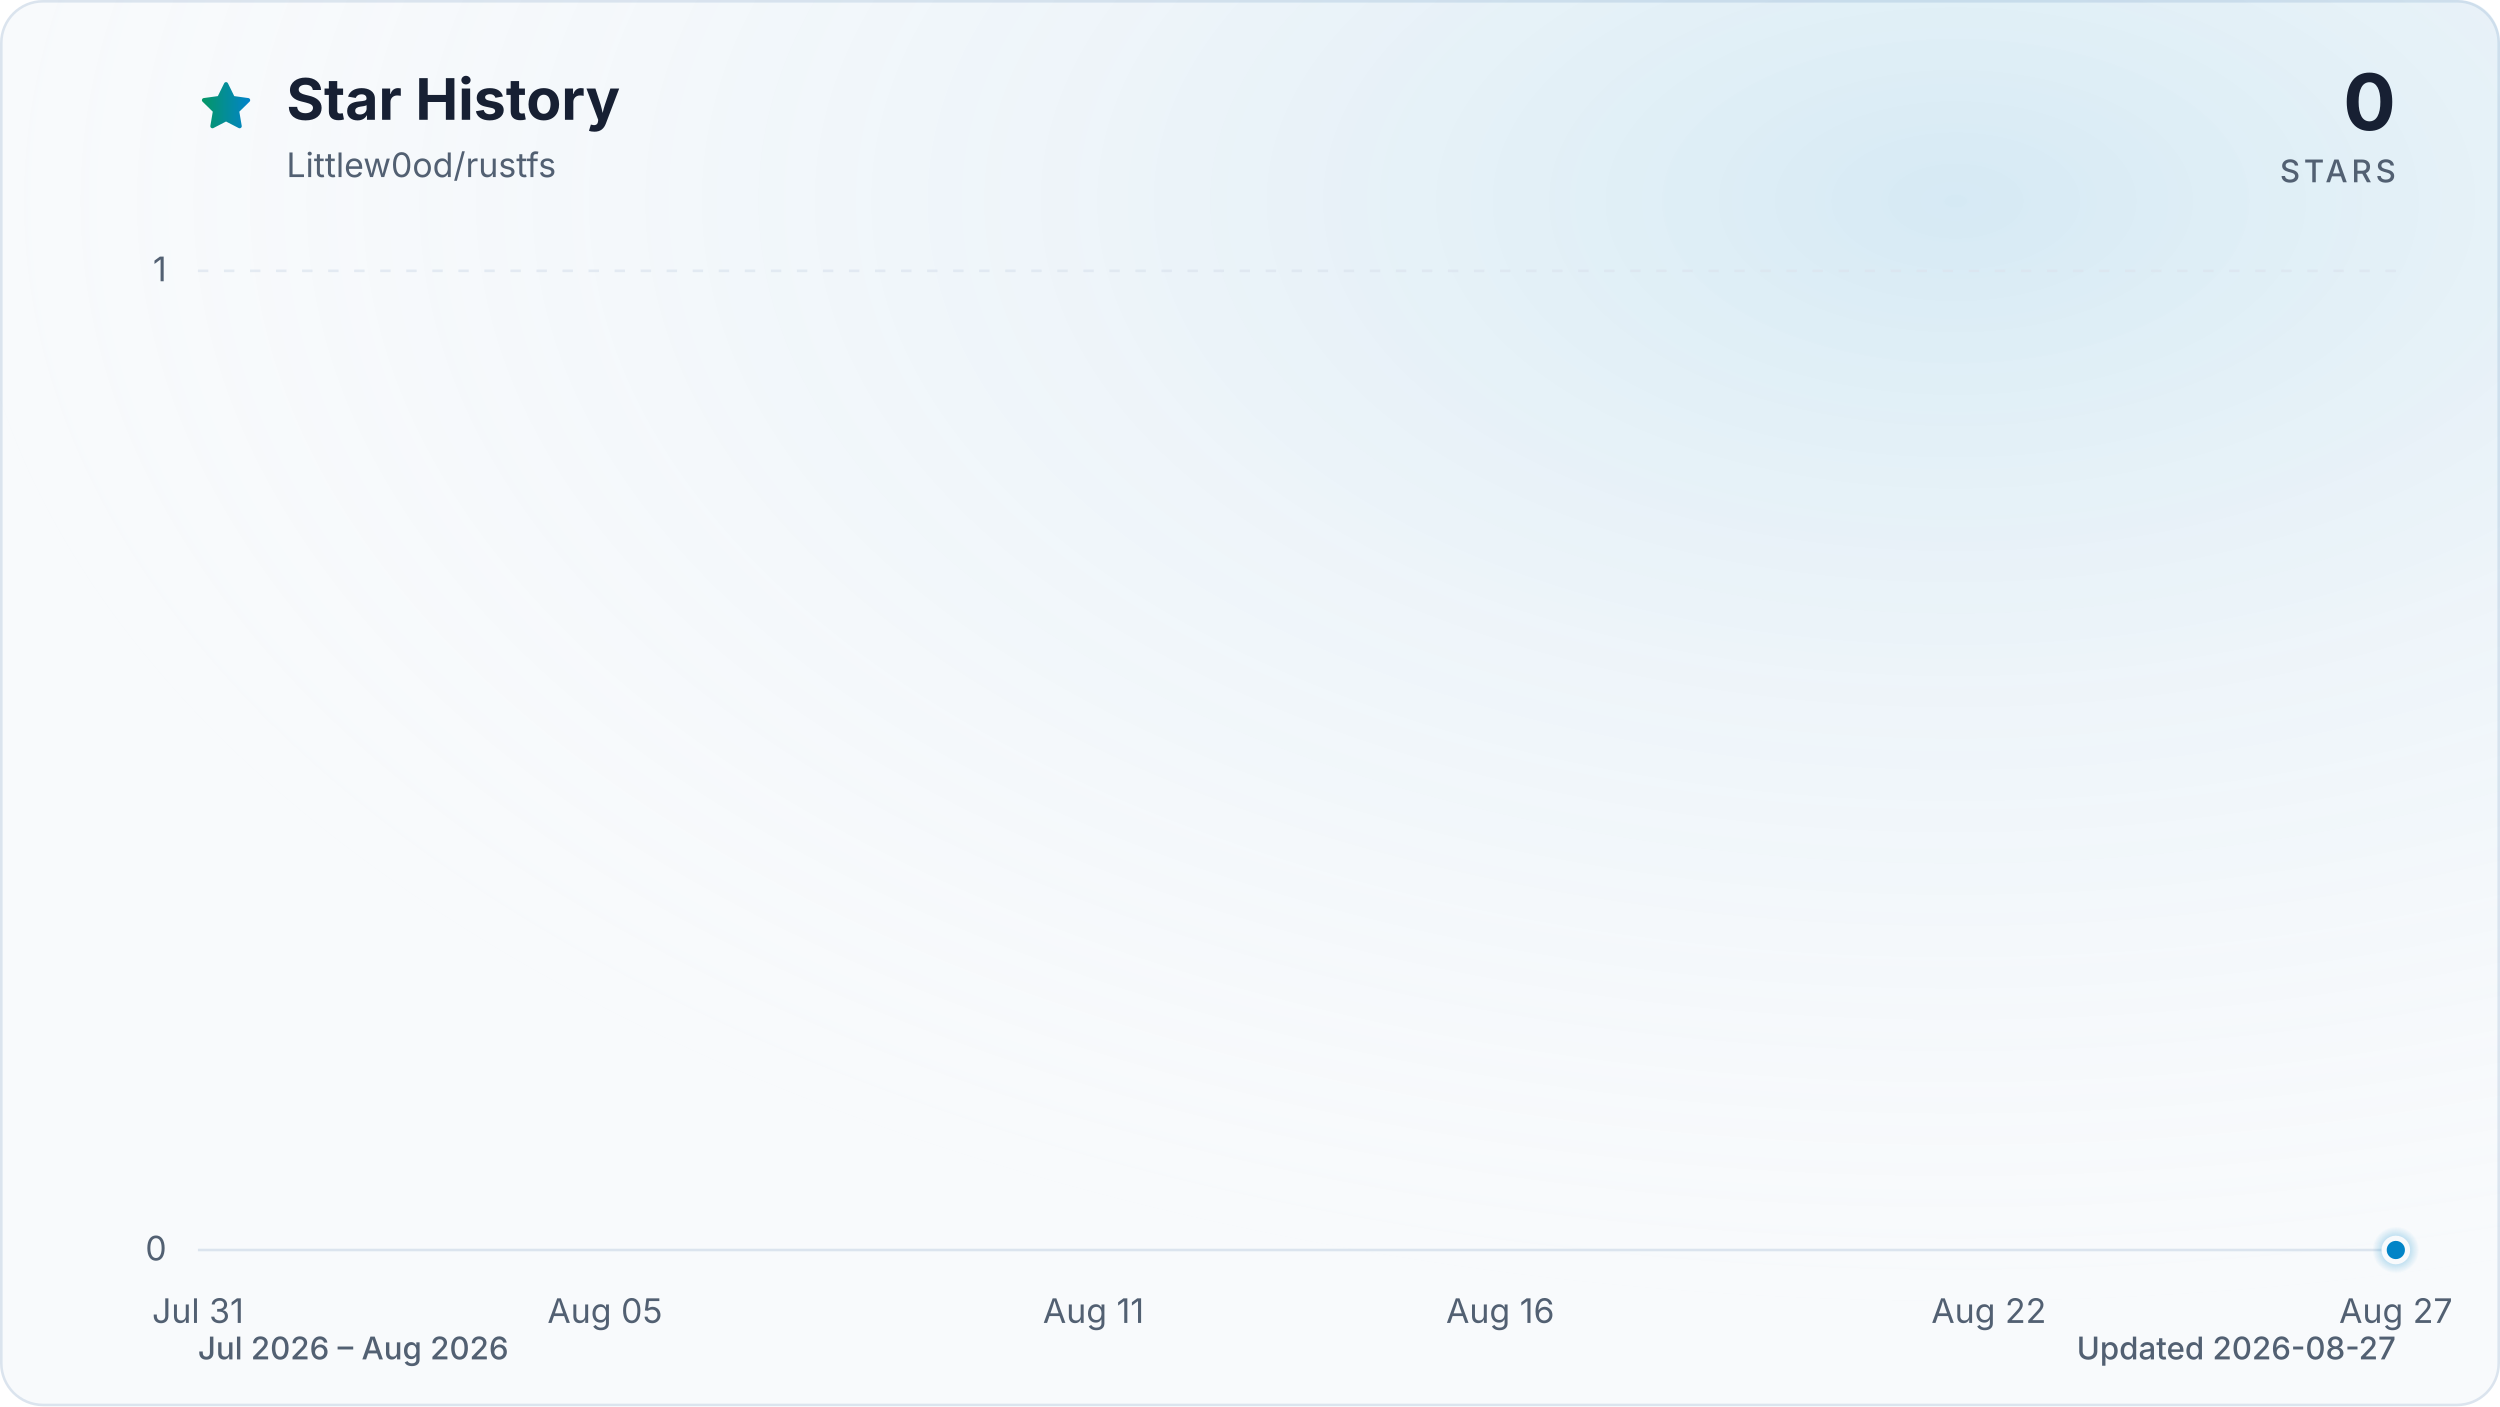
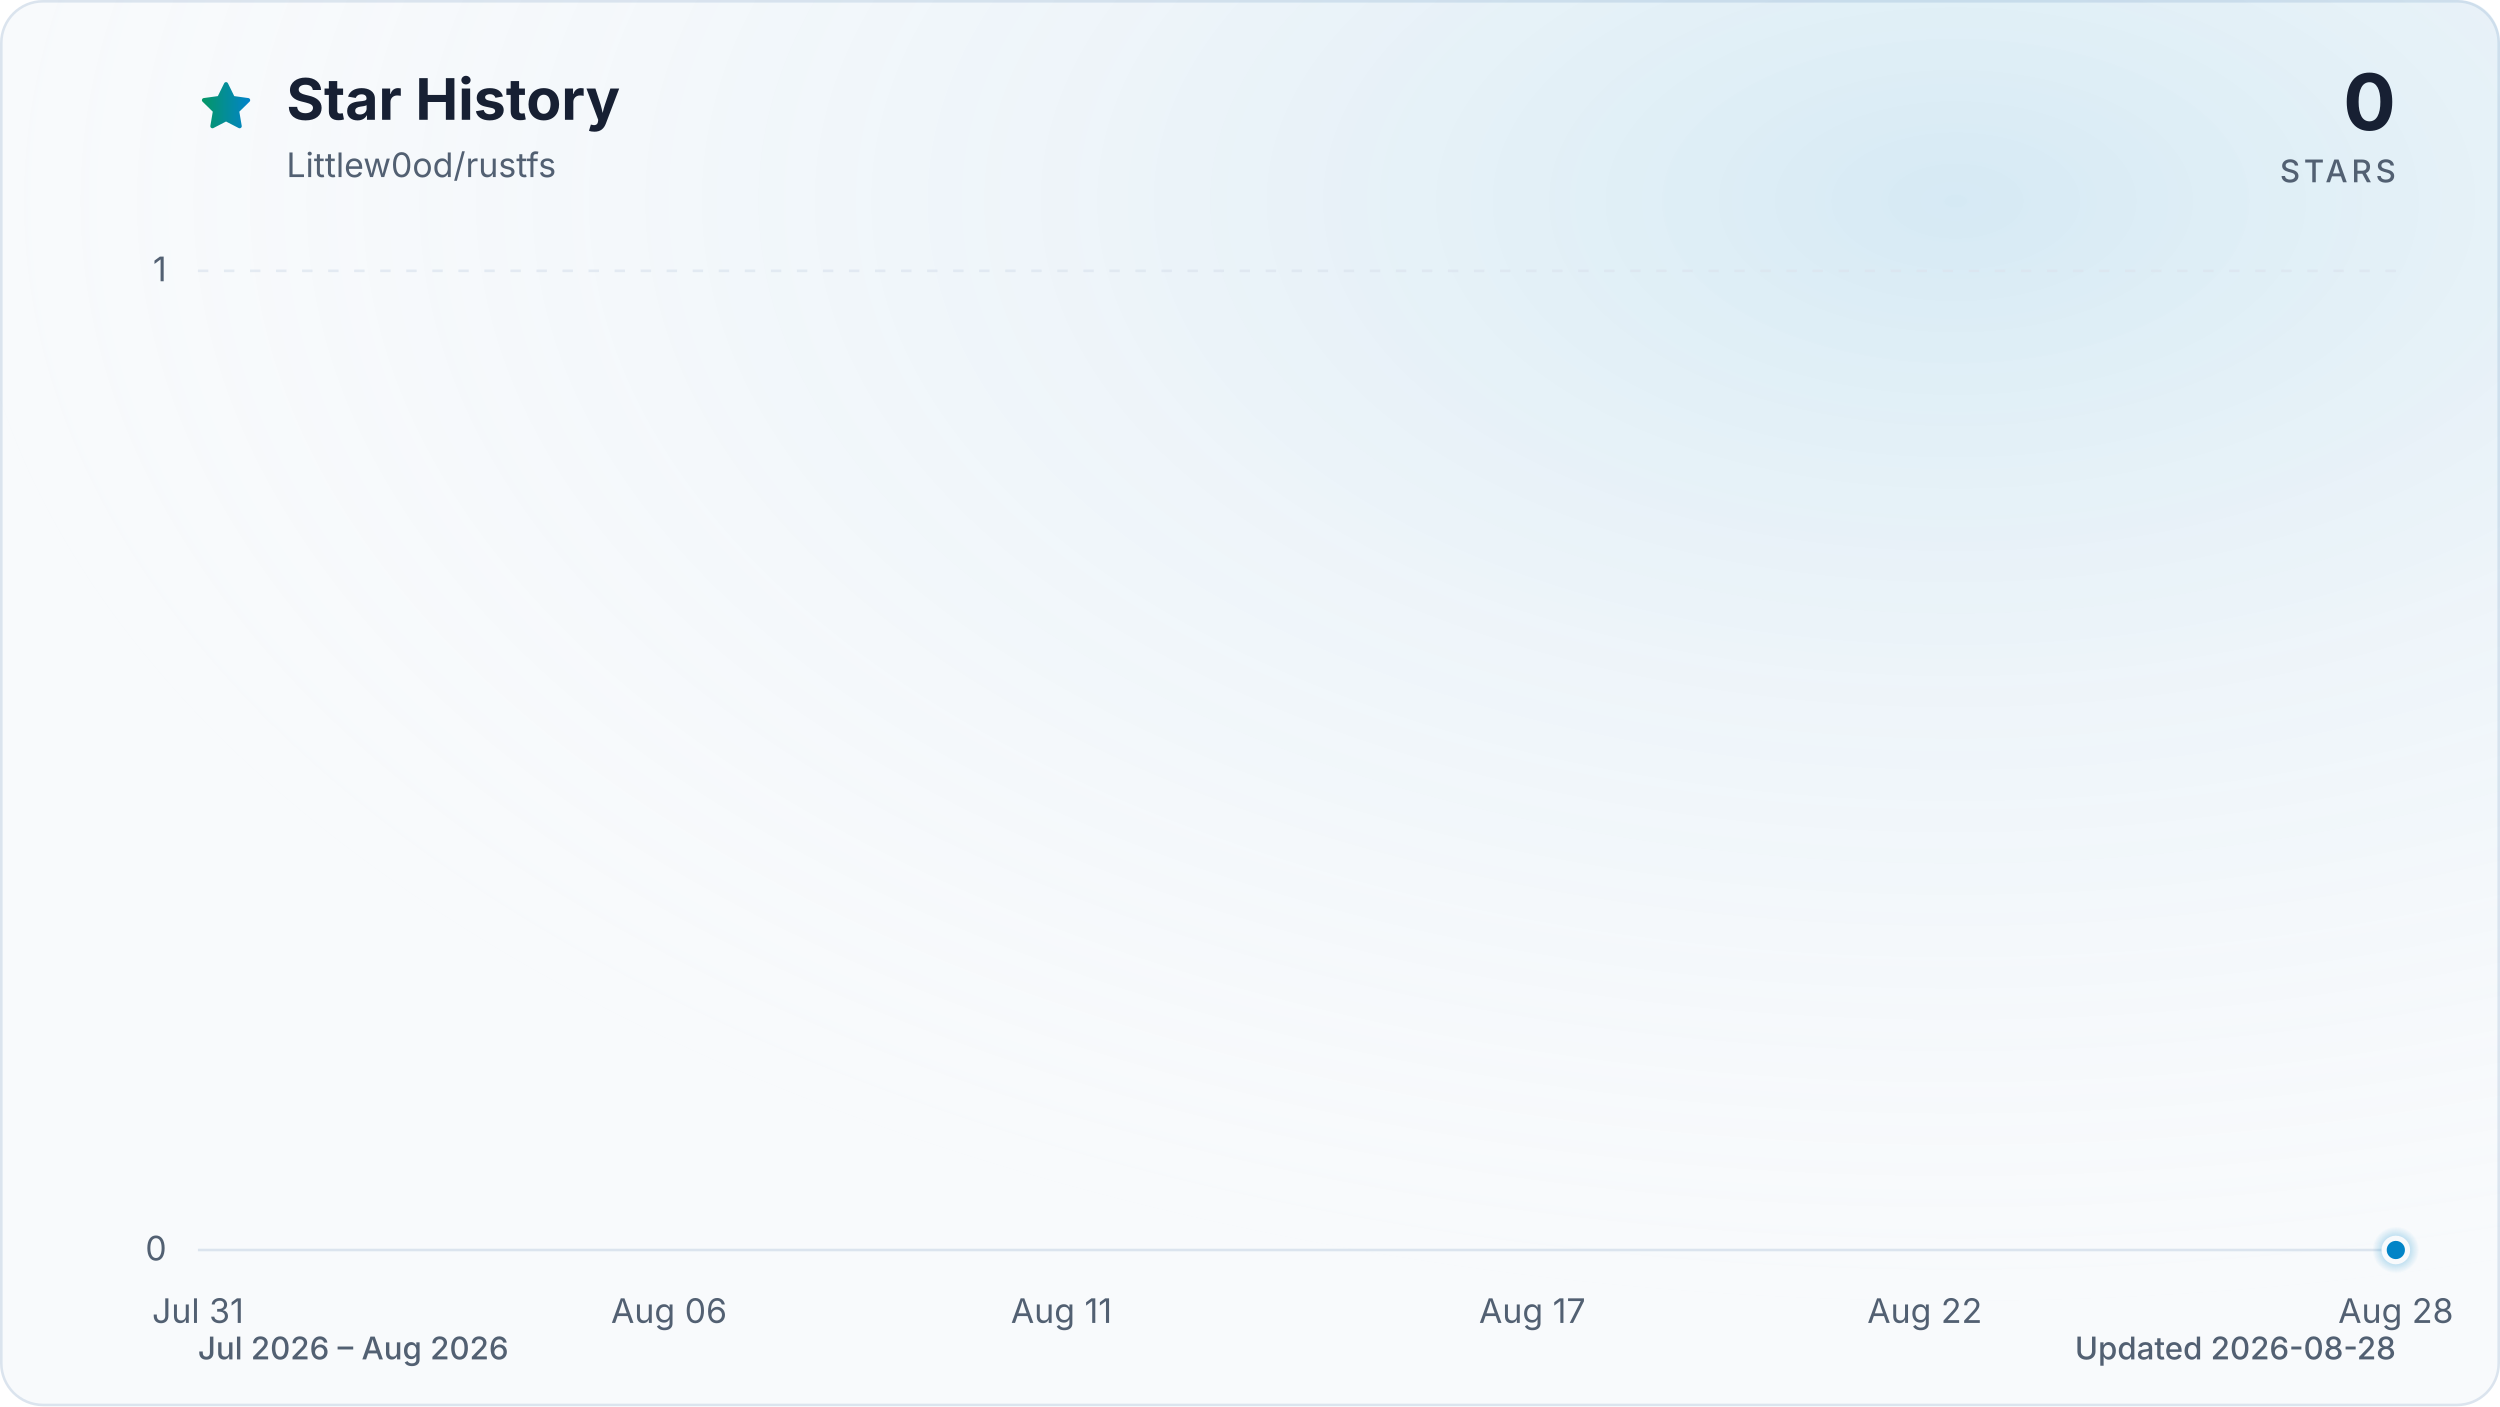
<svg xmlns="http://www.w3.org/2000/svg" viewBox="0 0 960 540" role="img" aria-labelledby="title description" data-style="gradient" data-variant="glow" data-animated="true">
  <defs>
    <linearGradient id="trend" x1="0" y1="0" x2="1" y2="0">
      <stop offset="0%" stop-color="#059669" />
      <stop offset="100%" stop-color="#0284c7" />
    </linearGradient>
    <linearGradient id="area" x1="0" y1="0" x2="0" y2="1">
      <stop offset="0%" stop-color="#059669" stop-opacity="0.30" />
      <stop offset="55%" stop-color="#0284c7" stop-opacity="0.10" />
      <stop offset="100%" stop-color="#0284c7" stop-opacity="0.01" />
    </linearGradient>
    <radialGradient id="marker-halo" cx="50%" cy="50%" r="50%">
      <stop offset="0%" stop-color="#0284c7" stop-opacity="0.55" />
      <stop offset="100%" stop-color="#0284c7" stop-opacity="0" />
    </radialGradient>
    <radialGradient id="surface-glow" cx="78%" cy="14%" r="80%">
      <stop offset="0%" stop-color="#0284c7" stop-opacity="0.14" />
      <stop offset="100%" stop-color="#f8fafc" stop-opacity="0" />
    </radialGradient>
    <filter id="trend-glow" x="-20%" y="-20%" width="140%" height="140%">
      <feGaussianBlur stdDeviation="7" />
    </filter>
  </defs>
  <style>
.trend-enter{transform-box:fill-box;transform-origin:center;animation:trend-enter 520ms cubic-bezier(0.16,1,0.3,1)}
.marker-enter{transform-box:fill-box;transform-origin:center;animation:marker-enter 320ms cubic-bezier(0.16,1,0.3,1) 200ms both}
.marker-pulse{transform-box:fill-box;transform-origin:center;animation:marker-pulse 2.6s ease-out infinite}
@keyframes trend-enter{from{opacity:.35;transform:translateY(10px)}to{opacity:1;transform:translateY(0)}}
@keyframes marker-enter{from{opacity:0;transform:scale(.4)}to{opacity:1;transform:scale(1)}}
@keyframes marker-pulse{0%{opacity:.5;transform:scale(.7)}70%,100%{opacity:0;transform:scale(2.1)}}
@media (prefers-reduced-motion:reduce){.trend-enter,.marker-enter,.marker-pulse{animation:none!important}}
@media (prefers-reduced-motion:reduce){.marker-pulse{opacity:0}}
</style>
  <rect x="0.5" y="0.5" width="959" height="539" fill="#f8fafc" stroke="#dbe4ee" stroke-width="1" rx="16" />
  <rect width="960" height="540" fill="url(#surface-glow)" rx="16" />
  <path d="M12 2.6l2.9 5.9 6.5.9-4.7 4.6 1.1 6.5-5.8-3-5.8 3 1.1-6.5-4.7-4.6 6.5-.9L12 2.6Z" transform="translate(76 30) scale(.9)" fill="url(#trend)" stroke="url(#trend)" stroke-width="1.8" stroke-linejoin="round" aria-hidden="true" />
  <text x="110" y="46" fill="#172033" font-family="ui-sans-serif, system-ui, -apple-system, BlinkMacSystemFont, 'Segoe UI', sans-serif" font-size="22" font-weight="700">Star History</text>
  <text x="110" y="68" fill="#526072" font-family="ui-sans-serif, system-ui, -apple-system, BlinkMacSystemFont, 'Segoe UI', sans-serif" font-size="13">Littlew0od/rustfs</text>
  <text x="920" y="50" fill="#172033" font-family="ui-sans-serif, system-ui, -apple-system, BlinkMacSystemFont, 'Segoe UI', sans-serif" font-size="30" font-weight="700" text-anchor="end">0</text>
  <text x="920" y="70" fill="#526072" font-family="ui-sans-serif, system-ui, -apple-system, BlinkMacSystemFont, 'Segoe UI', sans-serif" font-size="12" font-weight="500" letter-spacing="1.5" text-anchor="end">STARS</text>
  <line x1="76" y1="480.0" x2="920" y2="480.0" stroke="#dbe4ee" stroke-width="1" stroke-dasharray="0" opacity="1" />
  <text x="64" y="484.0" fill="#526072" font-family="ui-sans-serif, system-ui, -apple-system, BlinkMacSystemFont, 'Segoe UI', sans-serif" font-size="13" text-anchor="end">0</text>
  <line x1="76" y1="104.0" x2="920" y2="104.0" stroke="#dbe4ee" stroke-width="1" stroke-dasharray="4 6" opacity="0.7" />
  <text x="64" y="108.0" fill="#526072" font-family="ui-sans-serif, system-ui, -apple-system, BlinkMacSystemFont, 'Segoe UI', sans-serif" font-size="13" text-anchor="end">1</text>
  <text x="76.0" y="508" fill="#526072" font-family="ui-sans-serif, system-ui, -apple-system, BlinkMacSystemFont, 'Segoe UI', sans-serif" font-size="13" text-anchor="middle">Jul 31</text>
-   <text x="232.3" y="508" fill="#526072" font-family="ui-sans-serif, system-ui, -apple-system, BlinkMacSystemFont, 'Segoe UI', sans-serif" font-size="13" text-anchor="middle">Aug 05</text>
-   <text x="419.9" y="508" fill="#526072" font-family="ui-sans-serif, system-ui, -apple-system, BlinkMacSystemFont, 'Segoe UI', sans-serif" font-size="13" text-anchor="middle">Aug 11</text>
-   <text x="576.1" y="508" fill="#526072" font-family="ui-sans-serif, system-ui, -apple-system, BlinkMacSystemFont, 'Segoe UI', sans-serif" font-size="13" text-anchor="middle">Aug 16</text>
-   <text x="763.7" y="508" fill="#526072" font-family="ui-sans-serif, system-ui, -apple-system, BlinkMacSystemFont, 'Segoe UI', sans-serif" font-size="13" text-anchor="middle">Aug 22</text>
-   <text x="920.0" y="508" fill="#526072" font-family="ui-sans-serif, system-ui, -apple-system, BlinkMacSystemFont, 'Segoe UI', sans-serif" font-size="13" text-anchor="middle">Aug 27</text>
+   <text x="256.9" y="508" fill="#526072" font-family="ui-sans-serif, system-ui, -apple-system, BlinkMacSystemFont, 'Segoe UI', sans-serif" font-size="13" text-anchor="middle">Aug 06</text>
+   <text x="407.6" y="508" fill="#526072" font-family="ui-sans-serif, system-ui, -apple-system, BlinkMacSystemFont, 'Segoe UI', sans-serif" font-size="13" text-anchor="middle">Aug 11</text>
+   <text x="588.4" y="508" fill="#526072" font-family="ui-sans-serif, system-ui, -apple-system, BlinkMacSystemFont, 'Segoe UI', sans-serif" font-size="13" text-anchor="middle">Aug 17</text>
+   <text x="739.1" y="508" fill="#526072" font-family="ui-sans-serif, system-ui, -apple-system, BlinkMacSystemFont, 'Segoe UI', sans-serif" font-size="13" text-anchor="middle">Aug 22</text>
+   <text x="920.0" y="508" fill="#526072" font-family="ui-sans-serif, system-ui, -apple-system, BlinkMacSystemFont, 'Segoe UI', sans-serif" font-size="13" text-anchor="middle">Aug 28</text>
  <g class="trend-enter">
-     <path d="M 76.0 480.0 C 86.4 480.0, 96.8 480.0, 107.3 480.0 C 117.7 480.0, 128.1 480.0, 138.5 480.0 C 148.9 480.0, 159.4 480.0, 169.8 480.0 C 180.2 480.0, 190.6 480.0, 201.0 480.0 C 211.5 480.0, 221.9 480.0, 232.3 480.0 C 242.7 480.0, 253.1 480.0, 263.6 480.0 C 274.0 480.0, 284.4 480.0, 294.8 480.0 C 305.2 480.0, 315.7 480.0, 326.1 480.0 C 336.5 480.0, 346.9 480.0, 357.3 480.0 C 367.8 480.0, 378.2 480.0, 388.6 480.0 C 399.0 480.0, 409.4 480.0, 419.9 480.0 C 430.3 480.0, 440.7 480.0, 451.1 480.0 C 461.5 480.0, 472.0 480.0, 482.4 480.0 C 492.8 480.0, 503.2 480.0, 513.6 480.0 C 524.0 480.0, 534.5 480.0, 544.9 480.0 C 555.3 480.0, 565.7 480.0, 576.1 480.0 C 586.6 480.0, 597.0 480.0, 607.4 480.0 C 617.8 480.0, 628.2 480.0, 638.7 480.0 C 649.1 480.0, 659.5 480.0, 669.9 480.0 C 680.3 480.0, 690.8 480.0, 701.2 480.0 C 711.6 480.0, 722.0 480.0, 732.4 480.0 C 742.9 480.0, 753.3 480.0, 763.7 480.0 C 774.1 480.0, 784.5 480.0, 795.0 480.0 C 805.4 480.0, 815.8 480.0, 826.2 480.0 C 836.6 480.0, 847.1 480.0, 857.5 480.0 C 867.9 480.0, 878.3 480.0, 888.7 480.0 C 899.2 480.0, 909.6 480.0, 920.0 480.0 L 920.0 480.0 L 76.0 480.0 Z" fill="url(#area)" />
-     <path d="M 76.0 480.0 C 86.4 480.0, 96.8 480.0, 107.3 480.0 C 117.7 480.0, 128.1 480.0, 138.5 480.0 C 148.9 480.0, 159.4 480.0, 169.8 480.0 C 180.2 480.0, 190.6 480.0, 201.0 480.0 C 211.5 480.0, 221.9 480.0, 232.3 480.0 C 242.7 480.0, 253.1 480.0, 263.6 480.0 C 274.0 480.0, 284.4 480.0, 294.8 480.0 C 305.2 480.0, 315.7 480.0, 326.1 480.0 C 336.5 480.0, 346.9 480.0, 357.3 480.0 C 367.8 480.0, 378.2 480.0, 388.6 480.0 C 399.0 480.0, 409.4 480.0, 419.9 480.0 C 430.3 480.0, 440.7 480.0, 451.1 480.0 C 461.5 480.0, 472.0 480.0, 482.4 480.0 C 492.8 480.0, 503.2 480.0, 513.6 480.0 C 524.0 480.0, 534.5 480.0, 544.9 480.0 C 555.3 480.0, 565.7 480.0, 576.1 480.0 C 586.6 480.0, 597.0 480.0, 607.4 480.0 C 617.8 480.0, 628.2 480.0, 638.7 480.0 C 649.1 480.0, 659.5 480.0, 669.9 480.0 C 680.3 480.0, 690.8 480.0, 701.2 480.0 C 711.6 480.0, 722.0 480.0, 732.4 480.0 C 742.9 480.0, 753.3 480.0, 763.7 480.0 C 774.1 480.0, 784.5 480.0, 795.0 480.0 C 805.4 480.0, 815.8 480.0, 826.2 480.0 C 836.6 480.0, 847.1 480.0, 857.5 480.0 C 867.9 480.0, 878.3 480.0, 888.7 480.0 C 899.2 480.0, 909.6 480.0, 920.0 480.0" fill="none" stroke="url(#trend)" stroke-width="12" stroke-linecap="round" stroke-linejoin="round" opacity="0.16" filter="url(#trend-glow)" />
-     <path d="M 76.0 480.0 C 86.4 480.0, 96.8 480.0, 107.3 480.0 C 117.7 480.0, 128.1 480.0, 138.5 480.0 C 148.9 480.0, 159.4 480.0, 169.8 480.0 C 180.2 480.0, 190.6 480.0, 201.0 480.0 C 211.5 480.0, 221.9 480.0, 232.3 480.0 C 242.7 480.0, 253.1 480.0, 263.6 480.0 C 274.0 480.0, 284.4 480.0, 294.8 480.0 C 305.2 480.0, 315.7 480.0, 326.1 480.0 C 336.5 480.0, 346.9 480.0, 357.3 480.0 C 367.8 480.0, 378.2 480.0, 388.6 480.0 C 399.0 480.0, 409.4 480.0, 419.9 480.0 C 430.3 480.0, 440.7 480.0, 451.1 480.0 C 461.5 480.0, 472.0 480.0, 482.4 480.0 C 492.8 480.0, 503.2 480.0, 513.6 480.0 C 524.0 480.0, 534.5 480.0, 544.9 480.0 C 555.3 480.0, 565.7 480.0, 576.1 480.0 C 586.6 480.0, 597.0 480.0, 607.4 480.0 C 617.8 480.0, 628.2 480.0, 638.7 480.0 C 649.1 480.0, 659.5 480.0, 669.9 480.0 C 680.3 480.0, 690.8 480.0, 701.2 480.0 C 711.6 480.0, 722.0 480.0, 732.4 480.0 C 742.9 480.0, 753.3 480.0, 763.7 480.0 C 774.1 480.0, 784.5 480.0, 795.0 480.0 C 805.4 480.0, 815.8 480.0, 826.2 480.0 C 836.6 480.0, 847.1 480.0, 857.5 480.0 C 867.9 480.0, 878.3 480.0, 888.7 480.0 C 899.2 480.0, 909.6 480.0, 920.0 480.0" fill="none" stroke="url(#trend)" stroke-width="3" stroke-linecap="round" stroke-linejoin="round" />
+     <path d="M 76.0 480.0 C 86.0 480.0, 96.1 480.0, 106.1 480.0 C 116.2 480.0, 126.2 480.0, 136.3 480.0 C 146.3 480.0, 156.4 480.0, 166.4 480.0 C 176.5 480.0, 186.5 480.0, 196.6 480.0 C 206.6 480.0, 216.7 480.0, 226.7 480.0 C 236.8 480.0, 246.8 480.0, 256.9 480.0 C 266.9 480.0, 277.0 480.0, 287.0 480.0 C 297.0 480.0, 307.1 480.0, 317.1 480.0 C 327.2 480.0, 337.2 480.0, 347.3 480.0 C 357.3 480.0, 367.4 480.0, 377.4 480.0 C 387.5 480.0, 397.5 480.0, 407.6 480.0 C 417.6 480.0, 427.7 480.0, 437.7 480.0 C 447.8 480.0, 457.8 480.0, 467.9 480.0 C 477.9 480.0, 488.0 480.0, 498.0 480.0 C 508.0 480.0, 518.1 480.0, 528.1 480.0 C 538.2 480.0, 548.2 480.0, 558.3 480.0 C 568.3 480.0, 578.4 480.0, 588.4 480.0 C 598.5 480.0, 608.5 480.0, 618.6 480.0 C 628.6 480.0, 638.7 480.0, 648.7 480.0 C 658.8 480.0, 668.8 480.0, 678.9 480.0 C 688.9 480.0, 699.0 480.0, 709.0 480.0 C 719.0 480.0, 729.1 480.0, 739.1 480.0 C 749.2 480.0, 759.2 480.0, 769.3 480.0 C 779.3 480.0, 789.4 480.0, 799.4 480.0 C 809.5 480.0, 819.5 480.0, 829.6 480.0 C 839.6 480.0, 849.7 480.0, 859.7 480.0 C 869.8 480.0, 879.8 480.0, 889.9 480.0 C 899.9 480.0, 910.0 480.0, 920.0 480.0 L 920.0 480.0 L 76.0 480.0 Z" fill="url(#area)" />
+     <path d="M 76.0 480.0 C 86.0 480.0, 96.1 480.0, 106.1 480.0 C 116.2 480.0, 126.2 480.0, 136.3 480.0 C 146.3 480.0, 156.4 480.0, 166.4 480.0 C 176.5 480.0, 186.5 480.0, 196.6 480.0 C 206.6 480.0, 216.7 480.0, 226.7 480.0 C 236.8 480.0, 246.8 480.0, 256.9 480.0 C 266.9 480.0, 277.0 480.0, 287.0 480.0 C 297.0 480.0, 307.1 480.0, 317.1 480.0 C 327.2 480.0, 337.2 480.0, 347.3 480.0 C 357.3 480.0, 367.4 480.0, 377.4 480.0 C 387.5 480.0, 397.5 480.0, 407.6 480.0 C 417.6 480.0, 427.7 480.0, 437.7 480.0 C 447.8 480.0, 457.8 480.0, 467.9 480.0 C 477.9 480.0, 488.0 480.0, 498.0 480.0 C 508.0 480.0, 518.1 480.0, 528.1 480.0 C 538.2 480.0, 548.2 480.0, 558.3 480.0 C 568.3 480.0, 578.4 480.0, 588.4 480.0 C 598.5 480.0, 608.5 480.0, 618.6 480.0 C 628.6 480.0, 638.7 480.0, 648.7 480.0 C 658.8 480.0, 668.8 480.0, 678.9 480.0 C 688.9 480.0, 699.0 480.0, 709.0 480.0 C 719.0 480.0, 729.1 480.0, 739.1 480.0 C 749.2 480.0, 759.2 480.0, 769.3 480.0 C 779.3 480.0, 789.4 480.0, 799.4 480.0 C 809.5 480.0, 819.5 480.0, 829.6 480.0 C 839.6 480.0, 849.7 480.0, 859.7 480.0 C 869.8 480.0, 879.8 480.0, 889.9 480.0 C 899.9 480.0, 910.0 480.0, 920.0 480.0" fill="none" stroke="url(#trend)" stroke-width="12" stroke-linecap="round" stroke-linejoin="round" opacity="0.16" filter="url(#trend-glow)" />
+     <path d="M 76.0 480.0 C 86.0 480.0, 96.1 480.0, 106.1 480.0 C 116.2 480.0, 126.2 480.0, 136.3 480.0 C 146.3 480.0, 156.4 480.0, 166.4 480.0 C 176.5 480.0, 186.5 480.0, 196.6 480.0 C 206.6 480.0, 216.7 480.0, 226.7 480.0 C 236.8 480.0, 246.8 480.0, 256.9 480.0 C 266.9 480.0, 277.0 480.0, 287.0 480.0 C 297.0 480.0, 307.1 480.0, 317.1 480.0 C 327.2 480.0, 337.2 480.0, 347.3 480.0 C 357.3 480.0, 367.4 480.0, 377.4 480.0 C 387.5 480.0, 397.5 480.0, 407.6 480.0 C 417.6 480.0, 427.7 480.0, 437.7 480.0 C 447.8 480.0, 457.8 480.0, 467.9 480.0 C 477.9 480.0, 488.0 480.0, 498.0 480.0 C 508.0 480.0, 518.1 480.0, 528.1 480.0 C 538.2 480.0, 548.2 480.0, 558.3 480.0 C 568.3 480.0, 578.4 480.0, 588.4 480.0 C 598.5 480.0, 608.5 480.0, 618.6 480.0 C 628.6 480.0, 638.7 480.0, 648.7 480.0 C 658.8 480.0, 668.8 480.0, 678.9 480.0 C 688.9 480.0, 699.0 480.0, 709.0 480.0 C 719.0 480.0, 729.1 480.0, 739.1 480.0 C 749.2 480.0, 759.2 480.0, 769.3 480.0 C 779.3 480.0, 789.4 480.0, 799.4 480.0 C 809.5 480.0, 819.5 480.0, 829.6 480.0 C 839.6 480.0, 849.7 480.0, 859.7 480.0 C 869.8 480.0, 879.8 480.0, 889.9 480.0 C 899.9 480.0, 910.0 480.0, 920.0 480.0" fill="none" stroke="url(#trend)" stroke-width="3" stroke-linecap="round" stroke-linejoin="round" />
  </g>
  <g class="marker-enter">
    <circle class="marker-pulse" cx="920.0" cy="480.0" r="9" fill="url(#marker-halo)" />
    <circle cx="920.0" cy="480.0" r="4.5" fill="#0284c7" stroke="#f8fafc" stroke-width="2" />
  </g>
  <text x="76" y="522" fill="#526072" font-family="ui-sans-serif, system-ui, -apple-system, BlinkMacSystemFont, 'Segoe UI', sans-serif" font-size="12" font-weight="500">Jul 2026 – Aug 2026</text>
-   <text x="920" y="522" fill="#526072" font-family="ui-sans-serif, system-ui, -apple-system, BlinkMacSystemFont, 'Segoe UI', sans-serif" font-size="12" font-weight="500" text-anchor="end">Updated 2026-08-27</text>
+   <text x="920" y="522" fill="#526072" font-family="ui-sans-serif, system-ui, -apple-system, BlinkMacSystemFont, 'Segoe UI', sans-serif" font-size="12" font-weight="500" text-anchor="end">Updated 2026-08-28</text>
</svg>
